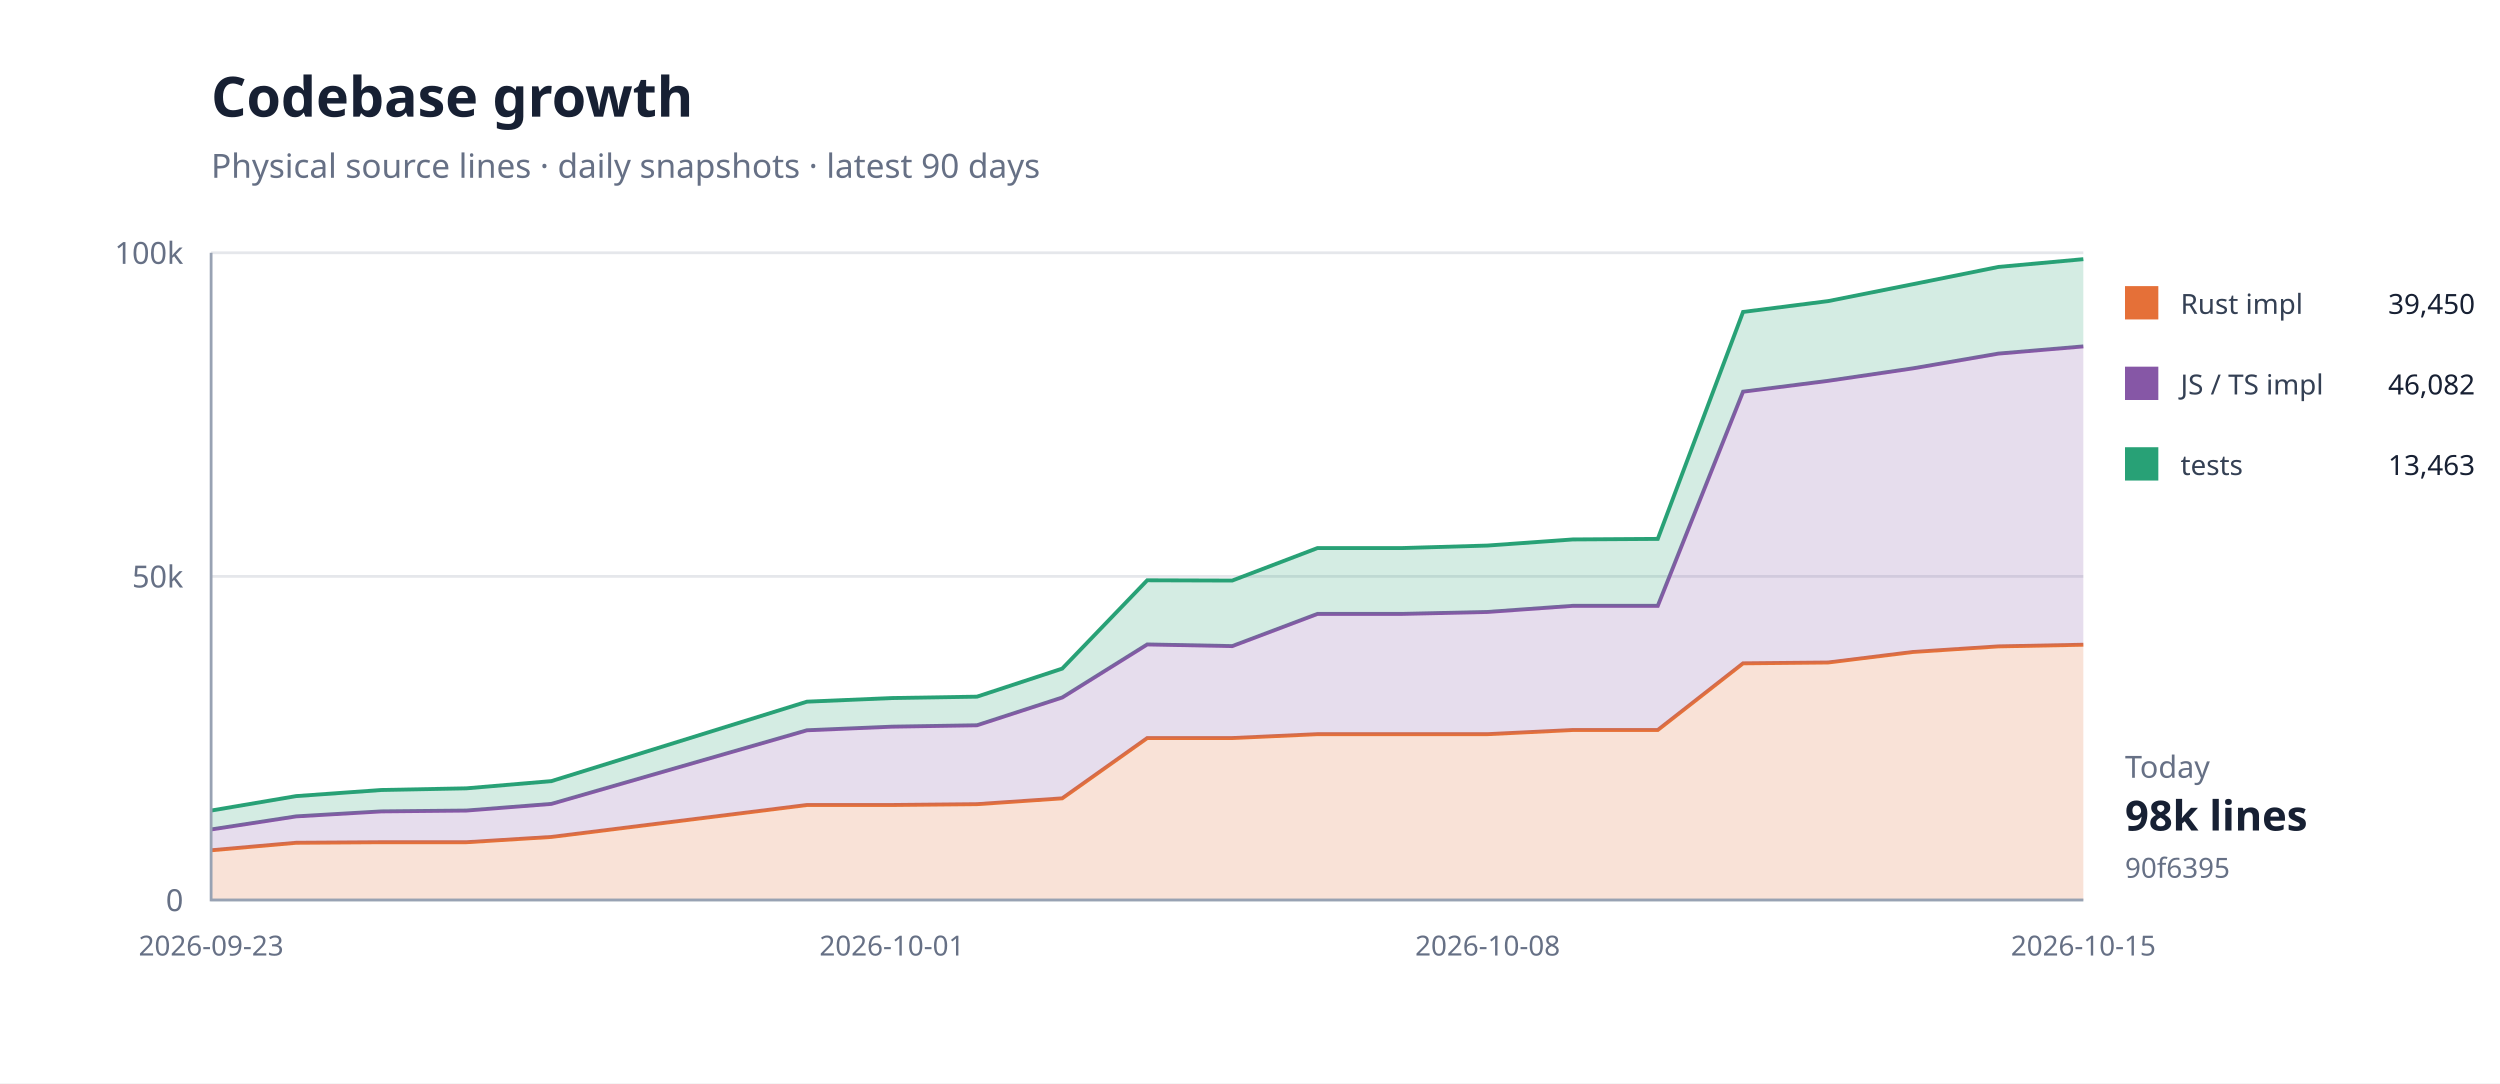
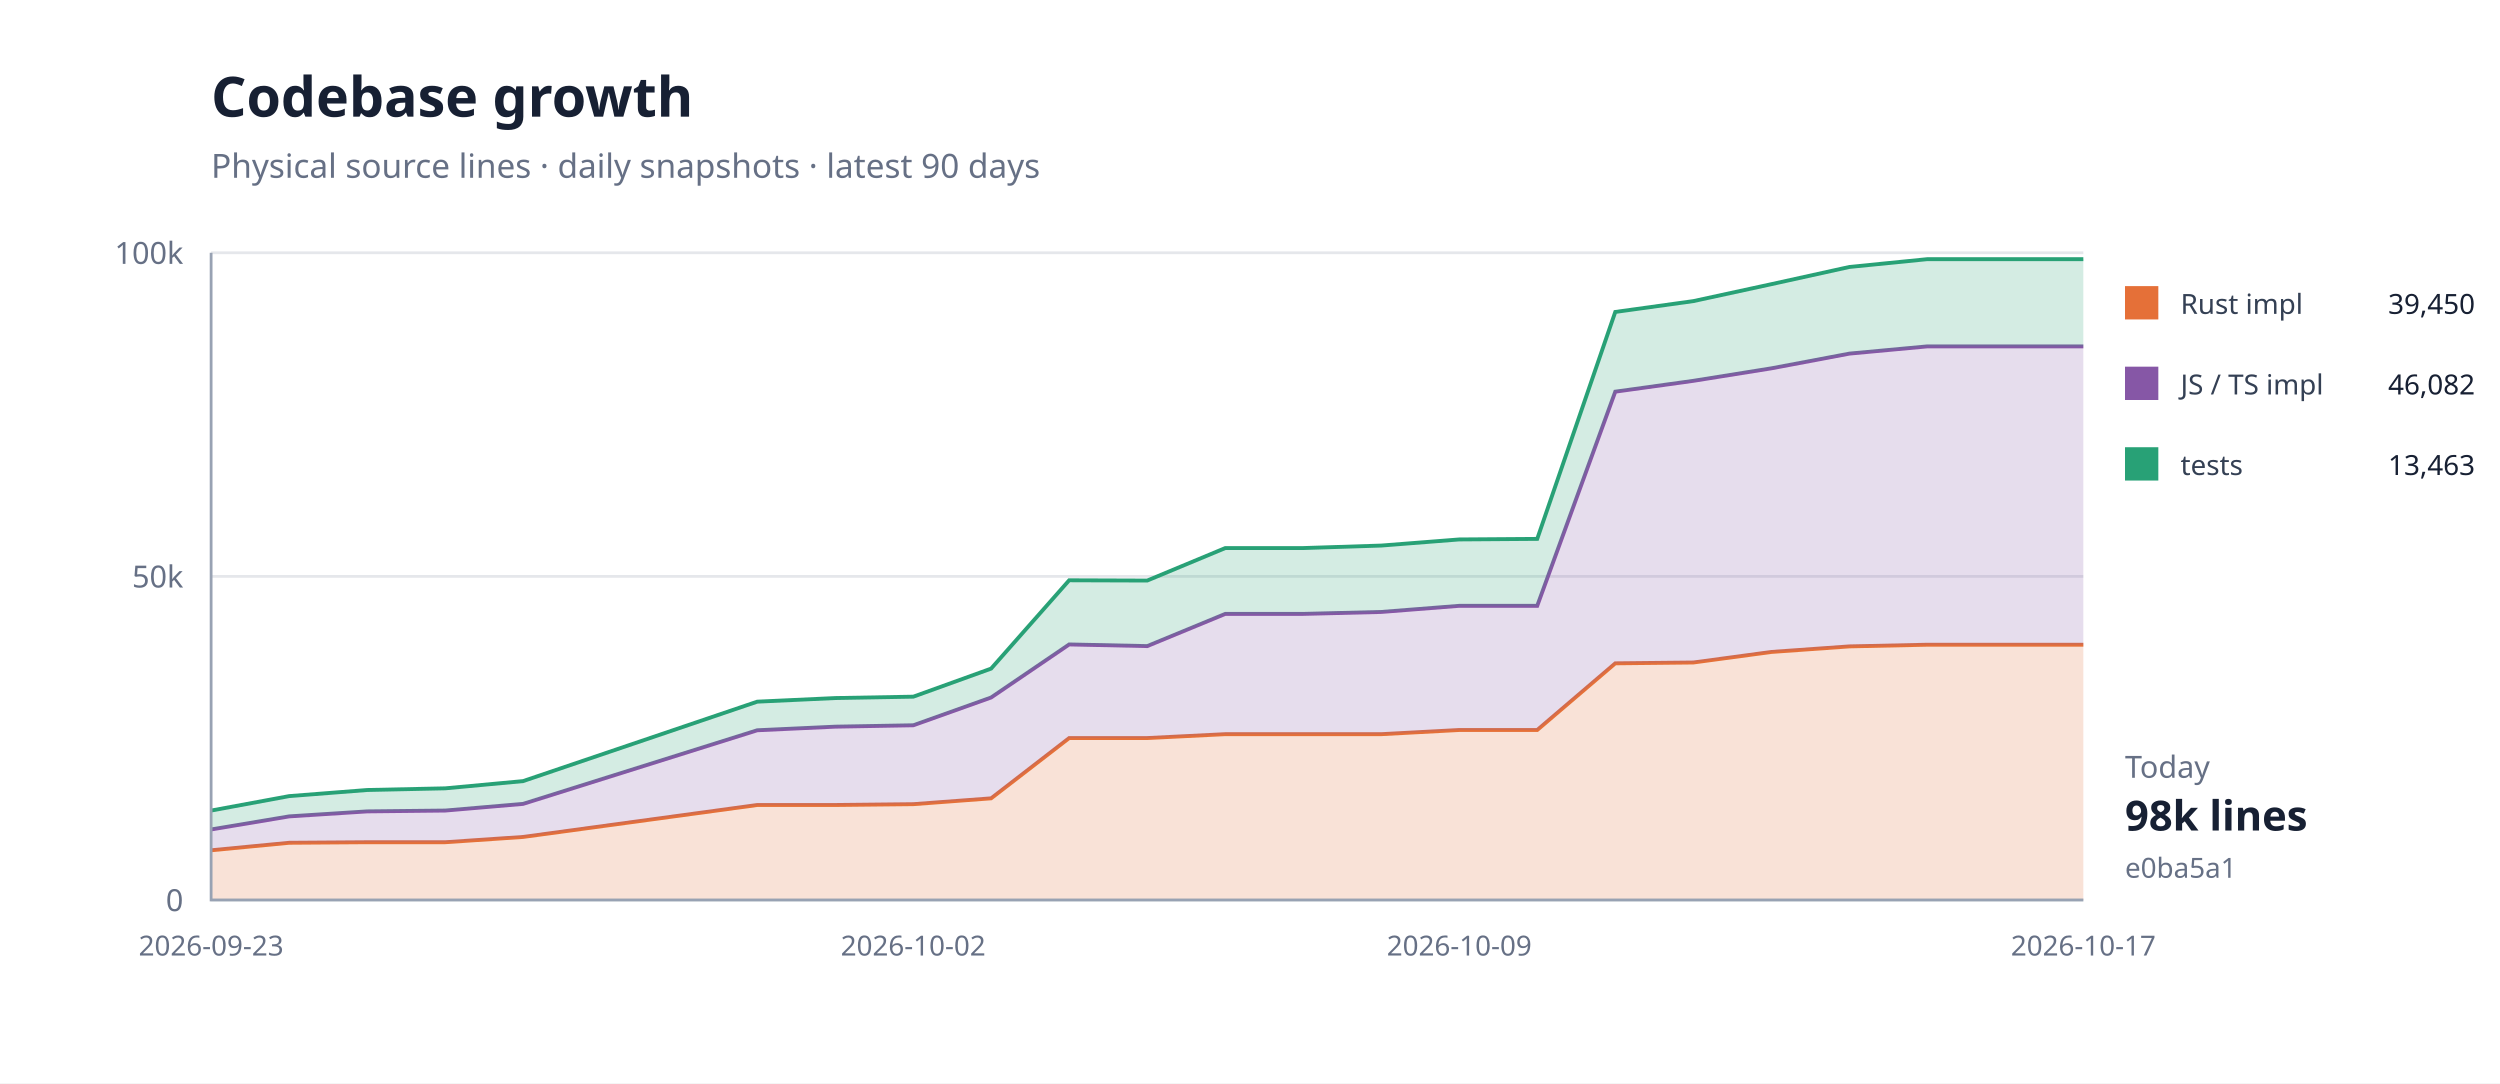
<svg xmlns="http://www.w3.org/2000/svg" width="900" height="390" viewBox="0 0 900 390">
  <rect width="100%" height="100%" fill="#fff" />
  <path d="M76 324H750" stroke="#e5e7eb" />
  <text x="66" y="328" text-anchor="end" font-family="system-ui,sans-serif" font-size="11" fill="#667085">0</text>
  <path d="M76 207.5H750" stroke="#e5e7eb" />
  <text x="66" y="211.5" text-anchor="end" font-family="system-ui,sans-serif" font-size="11" fill="#667085">50k</text>
  <path d="M76 91H750" stroke="#e5e7eb" />
  <text x="66" y="95" text-anchor="end" font-family="system-ui,sans-serif" font-size="11" fill="#667085">100k</text>
-   <path d="M76.0,306.1 L106.6,303.4 L137.3,303.2 L167.9,303.2 L198.5,301.3 L290.5,289.8 L321.1,289.8 L351.7,289.5 L382.4,287.4 L413.0,265.7 L443.6,265.7 L474.3,264.3 L504.9,264.3 L535.5,264.3 L566.2,262.8 L596.8,262.8 L627.5,238.8 L658.1,238.5 L688.7,234.7 L719.4,232.7 L750.0,232.1 L750.0,324.0 L719.4,324.0 L688.7,324.0 L658.1,324.0 L627.5,324.0 L596.8,324.0 L566.2,324.0 L535.5,324.0 L504.9,324.0 L474.3,324.0 L443.6,324.0 L413.0,324.0 L382.4,324.0 L351.7,324.0 L321.1,324.0 L290.5,324.0 L198.5,324.0 L167.9,324.0 L137.3,324.0 L106.6,324.0 L76.0,324.0 Z" fill="#e5703833" />
-   <path d="M76.0,306.1 L106.6,303.4 L137.3,303.2 L167.9,303.2 L198.5,301.3 L290.5,289.8 L321.1,289.8 L351.7,289.5 L382.4,287.4 L413.0,265.7 L443.6,265.7 L474.3,264.3 L504.9,264.3 L535.5,264.3 L566.2,262.8 L596.8,262.8 L627.5,238.8 L658.1,238.5 L688.7,234.7 L719.4,232.7 L750.0,232.1" fill="none" stroke="#e57038" stroke-width="1.4" />
-   <path d="M76.0,298.6 L106.6,293.9 L137.3,292.1 L167.9,291.8 L198.5,289.4 L290.5,262.9 L321.1,261.6 L351.7,261.1 L382.4,251.1 L413.0,232.0 L443.6,232.6 L474.3,221.0 L504.9,221.0 L535.5,220.3 L566.2,218.1 L596.8,218.1 L627.5,141.0 L658.1,137.1 L688.7,132.6 L719.4,127.3 L750.0,124.7 L750.0,232.1 L719.4,232.7 L688.7,234.7 L658.1,238.5 L627.5,238.8 L596.8,262.8 L566.2,262.8 L535.5,264.3 L504.9,264.3 L474.3,264.3 L443.6,265.7 L413.0,265.7 L382.4,287.4 L351.7,289.5 L321.1,289.8 L290.5,289.8 L198.5,301.3 L167.9,303.2 L137.3,303.2 L106.6,303.4 L76.0,306.1 Z" fill="#8657a633" />
-   <path d="M76.0,298.6 L106.6,293.9 L137.3,292.1 L167.9,291.8 L198.5,289.4 L290.5,262.9 L321.1,261.6 L351.7,261.1 L382.4,251.1 L413.0,232.0 L443.6,232.6 L474.3,221.0 L504.9,221.0 L535.5,220.3 L566.2,218.1 L596.8,218.1 L627.5,141.0 L658.1,137.1 L688.7,132.6 L719.4,127.3 L750.0,124.7" fill="none" stroke="#8657a6" stroke-width="1.4" />
-   <path d="M76.0,291.8 L106.6,286.6 L137.3,284.4 L167.9,283.8 L198.5,281.2 L290.5,252.6 L321.1,251.3 L351.7,250.8 L382.4,240.7 L413.0,208.9 L443.6,209.0 L474.3,197.3 L504.9,197.3 L535.5,196.4 L566.2,194.2 L596.8,194.0 L627.5,112.3 L658.1,108.4 L688.7,102.3 L719.4,96.1 L750.0,93.3 L750.0,124.7 L719.4,127.3 L688.7,132.6 L658.1,137.1 L627.5,141.0 L596.8,218.1 L566.2,218.1 L535.5,220.3 L504.9,221.0 L474.3,221.0 L443.6,232.6 L413.0,232.0 L382.4,251.1 L351.7,261.1 L321.1,261.6 L290.5,262.9 L198.5,289.4 L167.9,291.8 L137.3,292.1 L106.6,293.9 L76.0,298.6 Z" fill="#28a17633" />
-   <path d="M76.0,291.8 L106.6,286.6 L137.3,284.4 L167.9,283.8 L198.5,281.2 L290.5,252.6 L321.1,251.3 L351.7,250.8 L382.4,240.7 L413.0,208.9 L443.6,209.0 L474.3,197.3 L504.9,197.3 L535.5,196.4 L566.2,194.2 L596.8,194.0 L627.5,112.3 L658.1,108.4 L688.7,102.3 L719.4,96.1 L750.0,93.3" fill="none" stroke="#28a176" stroke-width="1.4" />
+   <path d="M76.0,306.1 L104.1,303.4 L132.2,303.2 L160.3,303.2 L188.3,301.3 L272.6,289.8 L300.7,289.8 L328.8,289.5 L356.8,287.4 L384.9,265.7 L413.0,265.7 L441.1,264.3 L469.2,264.3 L497.3,264.3 L525.3,262.8 L553.4,262.8 L581.5,238.8 L609.6,238.5 L637.7,234.7 L665.8,232.7 L693.8,232.1 L750.0,232.1 L750.0,324.0 L693.8,324.0 L665.8,324.0 L637.7,324.0 L609.6,324.0 L581.5,324.0 L553.4,324.0 L525.3,324.0 L497.3,324.0 L469.2,324.0 L441.1,324.0 L413.0,324.0 L384.9,324.0 L356.8,324.0 L328.8,324.0 L300.7,324.0 L272.6,324.0 L188.3,324.0 L160.3,324.0 L132.2,324.0 L104.1,324.0 L76.0,324.0 Z" fill="#e5703833" />
+   <path d="M76.0,306.1 L104.1,303.4 L132.2,303.2 L160.3,303.2 L188.3,301.3 L272.6,289.8 L300.7,289.8 L328.8,289.5 L356.8,287.4 L384.9,265.7 L413.0,265.7 L441.1,264.3 L469.2,264.3 L497.3,264.3 L525.3,262.8 L553.4,262.8 L581.5,238.8 L609.6,238.5 L637.7,234.7 L665.8,232.7 L693.8,232.1 L750.0,232.1" fill="none" stroke="#e57038" stroke-width="1.4" />
+   <path d="M76.0,298.6 L104.1,293.9 L132.2,292.1 L160.3,291.8 L188.3,289.4 L272.6,262.9 L300.7,261.6 L328.8,261.1 L356.8,251.1 L384.9,232.0 L413.0,232.6 L441.1,221.0 L469.2,221.0 L497.3,220.3 L525.3,218.1 L553.4,218.1 L581.5,141.0 L609.6,137.1 L637.7,132.6 L665.8,127.3 L693.8,124.7 L750.0,124.7 L750.0,232.1 L693.8,232.1 L665.8,232.7 L637.7,234.7 L609.6,238.5 L581.5,238.8 L553.4,262.8 L525.3,262.8 L497.3,264.3 L469.2,264.3 L441.1,264.3 L413.0,265.7 L384.9,265.7 L356.8,287.4 L328.8,289.5 L300.7,289.8 L272.6,289.8 L188.3,301.3 L160.3,303.2 L132.2,303.2 L104.1,303.4 L76.0,306.1 Z" fill="#8657a633" />
+   <path d="M76.0,298.6 L104.1,293.9 L132.2,292.1 L160.3,291.8 L188.3,289.4 L272.6,262.9 L300.7,261.6 L328.8,261.1 L356.8,251.1 L384.9,232.0 L413.0,232.6 L441.1,221.0 L469.2,221.0 L497.3,220.3 L525.3,218.1 L553.4,218.1 L581.5,141.0 L609.6,137.1 L637.7,132.6 L665.8,127.3 L693.8,124.7 L750.0,124.7" fill="none" stroke="#8657a6" stroke-width="1.4" />
+   <path d="M76.0,291.8 L104.1,286.6 L132.2,284.4 L160.3,283.8 L188.3,281.2 L272.6,252.6 L300.7,251.3 L328.8,250.8 L356.8,240.7 L384.9,208.9 L413.0,209.0 L441.1,197.3 L469.2,197.3 L497.3,196.4 L525.3,194.2 L553.4,194.0 L581.5,112.3 L609.6,108.4 L637.7,102.3 L665.8,96.1 L693.8,93.3 L750.0,93.3 L750.0,124.7 L693.8,124.7 L665.8,127.3 L637.7,132.6 L609.6,137.1 L581.5,141.0 L553.4,218.1 L525.3,218.1 L497.3,220.3 L469.2,221.0 L441.1,221.0 L413.0,232.6 L384.9,232.0 L356.8,251.1 L328.8,261.1 L300.7,261.6 L272.6,262.9 L188.3,289.4 L160.3,291.8 L132.2,292.1 L104.1,293.9 L76.0,298.6 Z" fill="#28a17633" />
+   <path d="M76.0,291.8 L104.1,286.6 L132.2,284.4 L160.3,283.8 L188.3,281.2 L272.6,252.6 L300.7,251.3 L328.8,250.8 L356.8,240.7 L384.9,208.9 L413.0,209.0 L441.1,197.3 L469.2,197.3 L497.3,196.4 L525.3,194.2 L553.4,194.0 L581.5,112.3 L609.6,108.4 L637.7,102.3 L665.8,96.1 L693.8,93.3 L750.0,93.3" fill="none" stroke="#28a176" stroke-width="1.4" />
  <path d="M76 91V324H750" fill="none" stroke="#98a2b3" />
  <text x="76" y="344" text-anchor="middle" font-family="system-ui,sans-serif" font-size="10" fill="#667085">2026-09-23</text>
-   <text x="321.091" y="344" text-anchor="middle" font-family="system-ui,sans-serif" font-size="10" fill="#667085">2026-10-01</text>
-   <text x="535.545" y="344" text-anchor="middle" font-family="system-ui,sans-serif" font-size="10" fill="#667085">2026-10-08</text>
-   <text x="750" y="344" text-anchor="middle" font-family="system-ui,sans-serif" font-size="10" fill="#667085">2026-10-15</text>
+   <text x="328.75" y="344" text-anchor="middle" font-family="system-ui,sans-serif" font-size="10" fill="#667085">2026-10-02</text>
+   <text x="525.333" y="344" text-anchor="middle" font-family="system-ui,sans-serif" font-size="10" fill="#667085">2026-10-09</text>
+   <text x="750" y="344" text-anchor="middle" font-family="system-ui,sans-serif" font-size="10" fill="#667085">2026-10-17</text>
  <text x="76" y="42" font-family="system-ui,sans-serif" font-size="20" font-weight="700" fill="#172033">Codebase growth</text>
  <text x="76" y="64" font-family="system-ui,sans-serif" font-size="12" fill="#667085">Physical source lines · daily snapshots · latest 90 days</text>
  <rect x="765" y="103" width="12" height="12" fill="#e57038" />
  <text x="785" y="113" font-family="system-ui,sans-serif" font-size="10" fill="#344054">Rust impl</text>
  <text x="891" y="113" text-anchor="end" font-family="system-ui,sans-serif" font-size="10" fill="#172033">39,450</text>
  <rect x="765" y="132" width="12" height="12" fill="#8657a6" />
  <text x="785" y="142" font-family="system-ui,sans-serif" font-size="10" fill="#344054">JS / TS impl</text>
  <text x="891" y="142" text-anchor="end" font-family="system-ui,sans-serif" font-size="10" fill="#172033">46,082</text>
  <rect x="765" y="161" width="12" height="12" fill="#28a176" />
  <text x="785" y="171" font-family="system-ui,sans-serif" font-size="10" fill="#344054">tests</text>
  <text x="891" y="171" text-anchor="end" font-family="system-ui,sans-serif" font-size="10" fill="#172033">13,463</text>
  <text x="765" y="280" font-family="system-ui,sans-serif" font-size="11" fill="#667085">Today</text>
  <text x="765" y="299" font-family="system-ui,sans-serif" font-size="15" font-weight="700" fill="#172033">98k lines</text>
-   <text x="765" y="316" font-family="system-ui,sans-serif" font-size="10" fill="#667085">90f6395</text>
+   <text x="765" y="316" font-family="system-ui,sans-serif" font-size="10" fill="#667085">e0ba5a1</text>
</svg>
